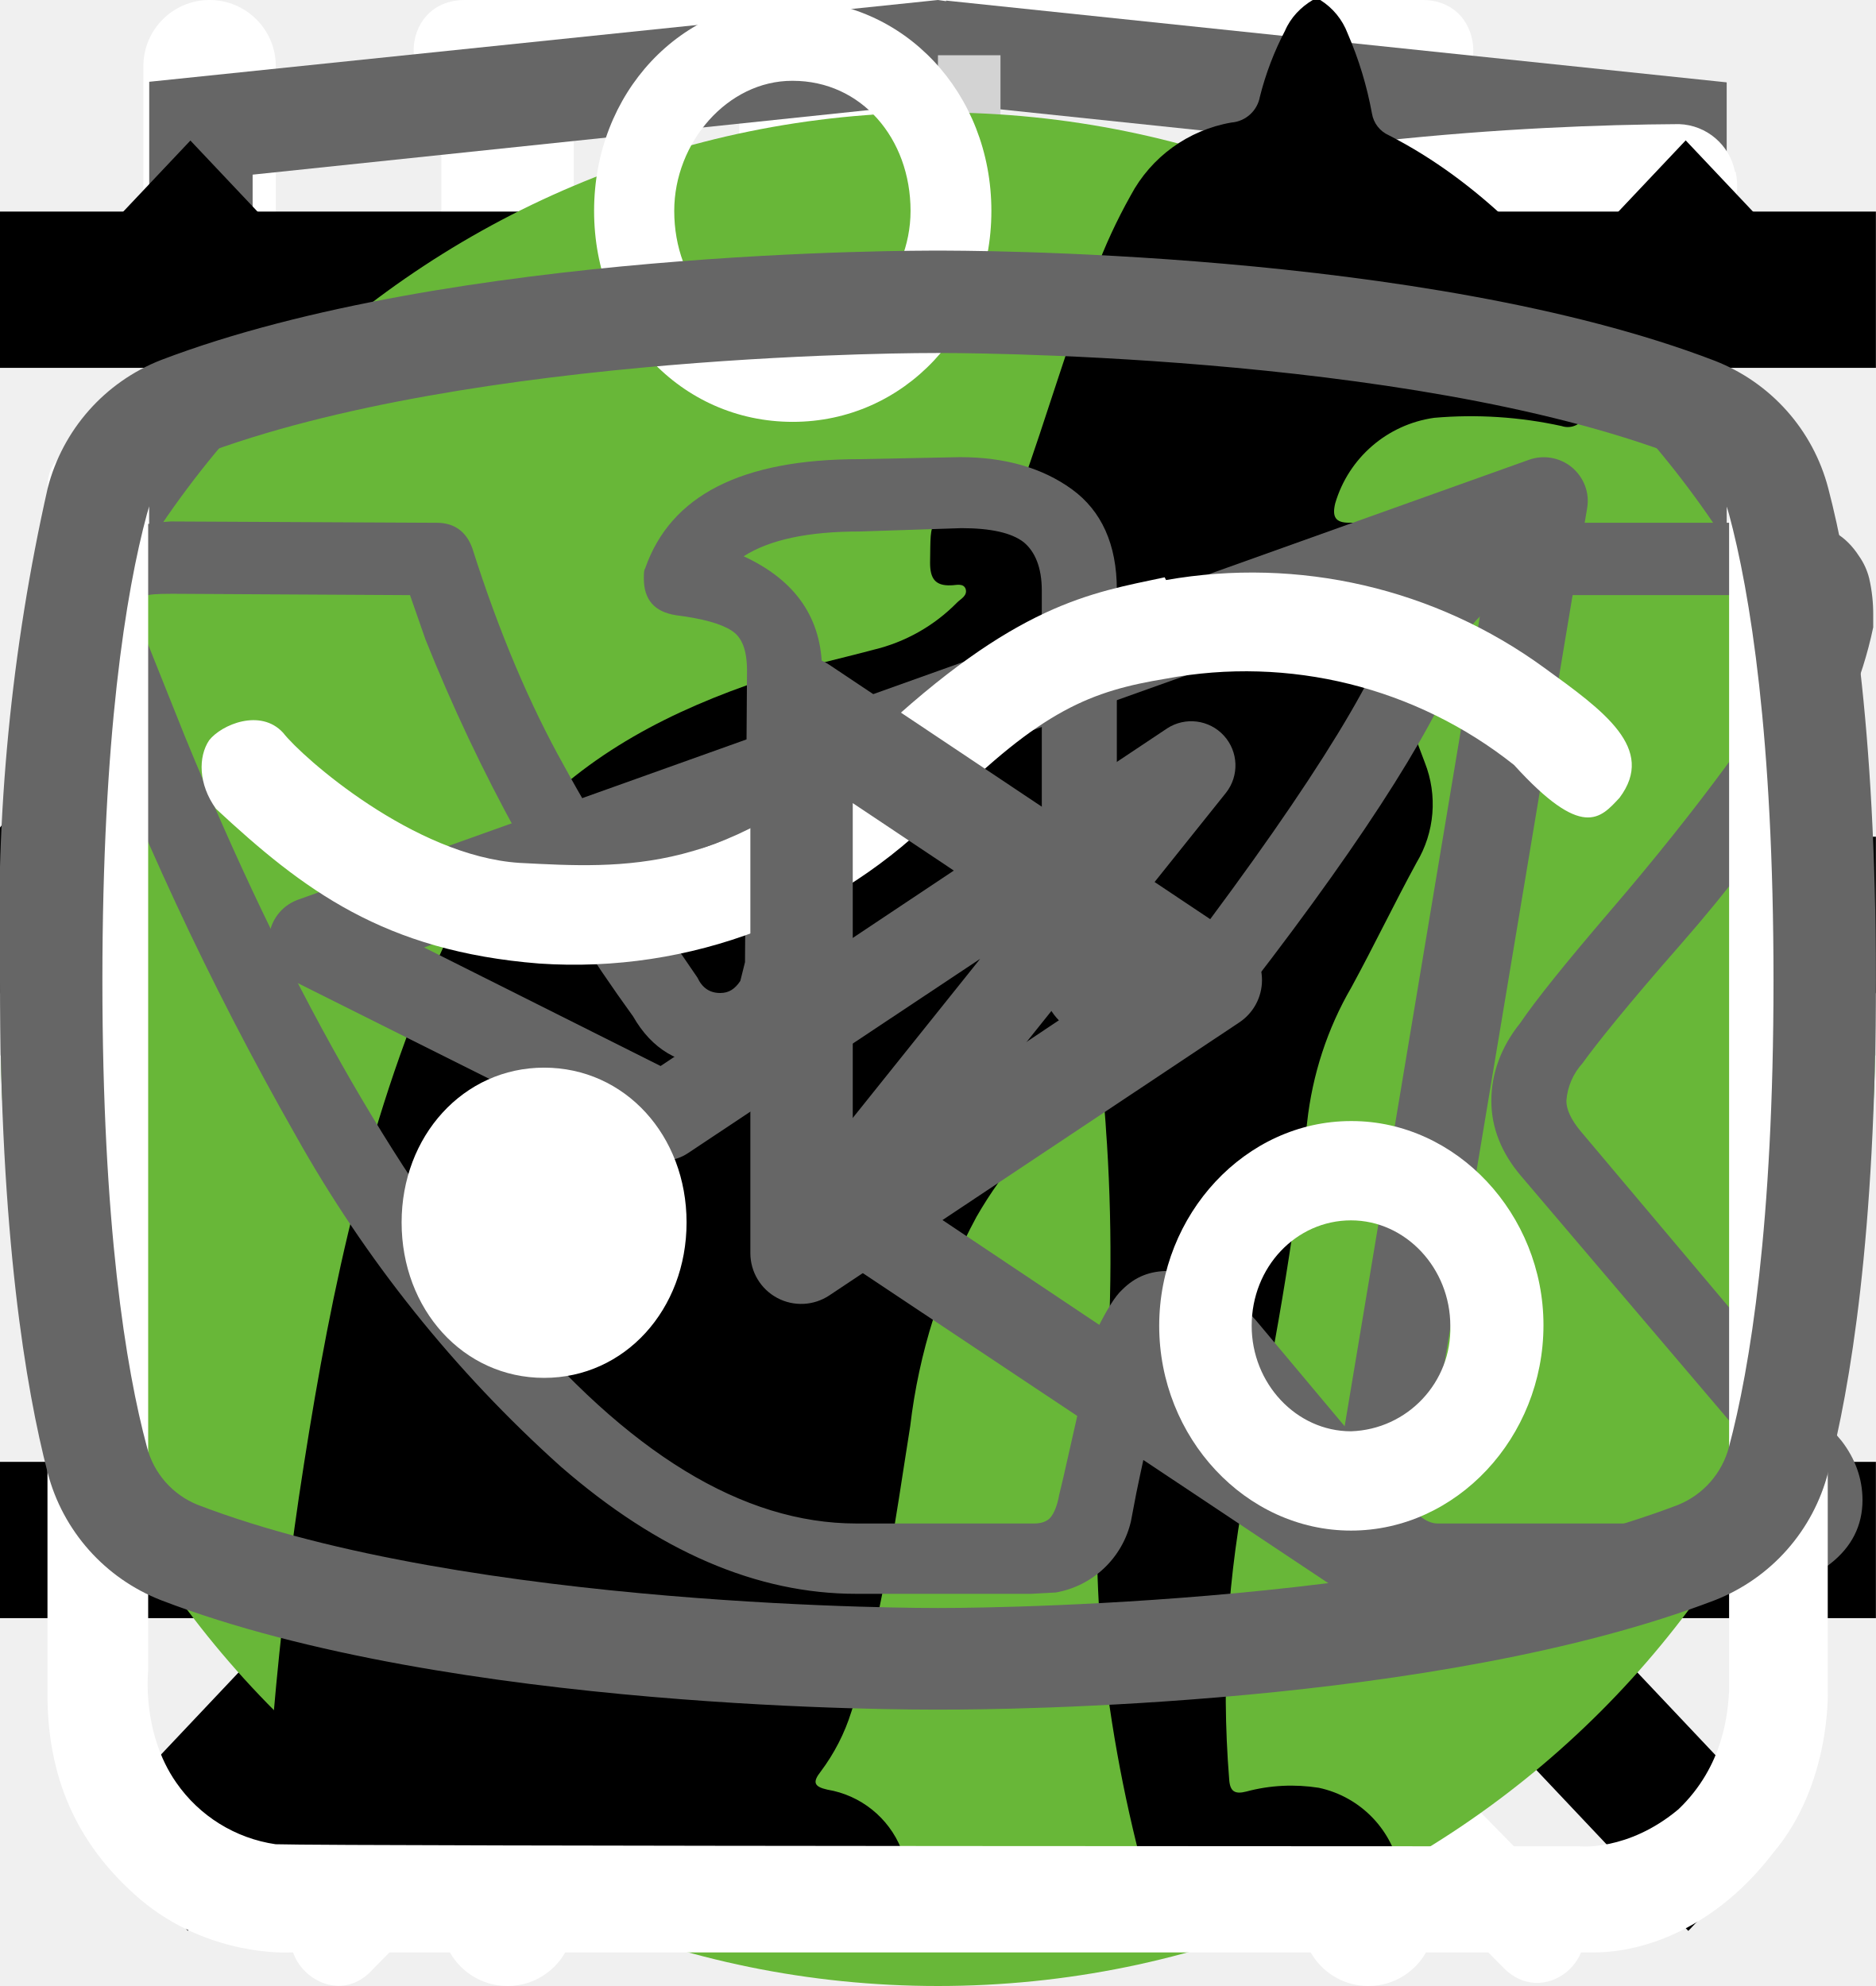
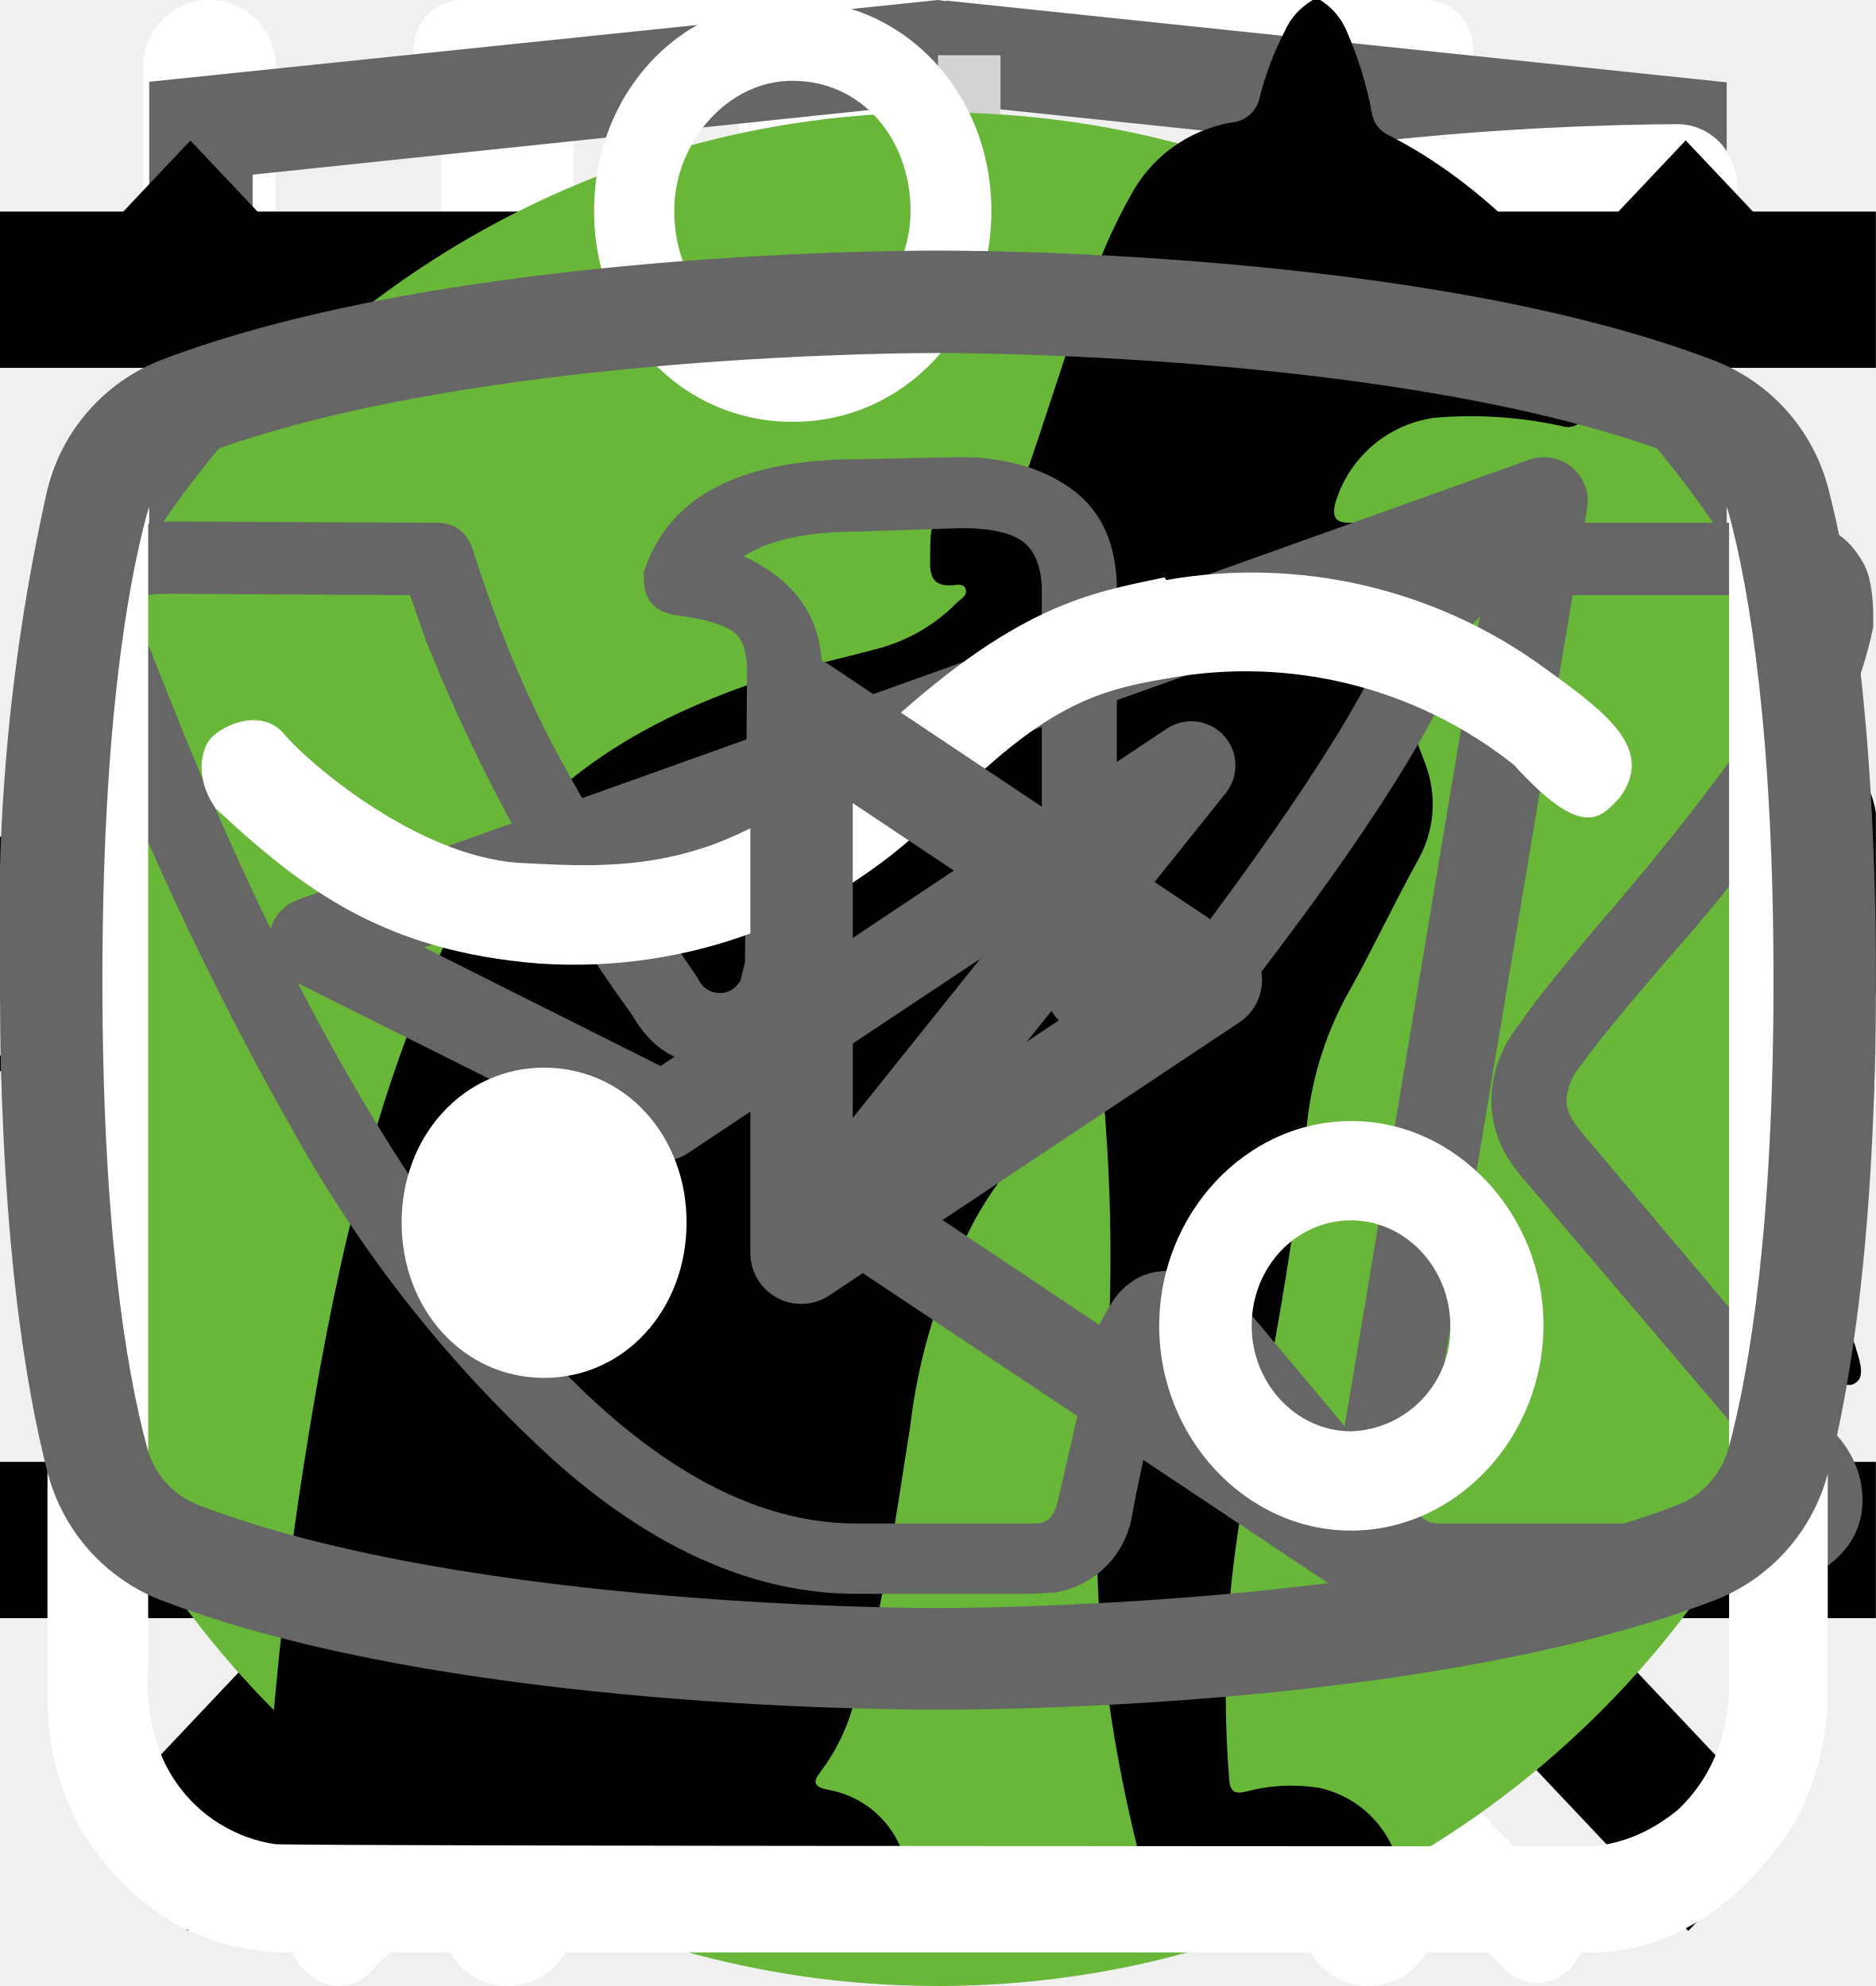
<svg xmlns="http://www.w3.org/2000/svg">
  <style>:root svg:not(:target){display:none}</style>
+   <svg viewBox="0 0 32 12" fill="none" id="arrow-big">
+     <path stroke="#000" stroke-width="2" d="M0 6h26" />
+     <path d="m32 6-6.75 5.2v-10.4l6.75 5.2Z" fill="#000" />
+   </svg>
+   <svg viewBox="0 0 24 12" fill="none" id="arrow-small">
+     <path stroke="#000" stroke-width="2" d="M0 6h18" />
+     <path d="m24 6-6.75 5.2v-10.4l6.75 5.2Z" fill="#000" />
+   </svg>
  <svg viewBox="0 0 32 12" fill="none" id="arrow">
    <path stroke="#000" stroke-width="2" d="M0 6h26" />
    <path d="m32 6-6.75 5.2v-10.4l6.75 5.2Z" fill="#000" />
  </svg>
  <svg viewBox="0 0 27 31" fill="none" id="clock">
    <path d="M6.12 0c-1.07 0-1.07 1.58 0 1.58h6.67v1.6a13.21 13.21 0 0 0-12.23 13.3c0 4.02 1.75 7.64 4.52 10.07.48.43.54 1.18.1 1.64l-1.53 1.55c-.75.69.36 1.75 1.03 1l2-2.03c.36-.34.88-.43 1.32-.21a12.79 12.79 0 0 0 11.1.06c.43-.21.96-.13 1.3.21l1.95 1.97c.68.64 1.66-.31 1.04-1l-1.45-1.48c-.45-.45-.38-1.2.1-1.63a13.47 13.47 0 0 0 4.62-10.16 13.2 13.2 0 0 0-12.27-13.28v-1.6h6.67c1.06 0 1.06-1.59 0-1.59h-14.94Zm-4.12 16.47c0-6.53 5.2-11.82 11.6-11.82 6.41 0 11.6 5.3 11.6 11.82 0 6.55-5.19 11.85-11.6 11.85-6.4 0-11.6-5.3-11.6-11.85Zm10.8-8.09c0-1.1 1.66-1.1 1.66 0v8.63c0 .23-.09.44-.25.6a.86.86 0 0 1-.6.25.82.82 0 0 1-.57-.23.8.8 0 0 1-.24-.56v-8.69Zm-5 2.62c.31 0 .61-.12.83-.34a1.14 1.14 0 0 0-.82-1.96c-.3.02-.56.16-.75.37a1.14 1.14 0 0 0 .75 1.92Zm11.6 0c.31 0 .6-.12.82-.34a1.14 1.14 0 0 0-.82-1.96 1.14 1.14 0 0 0 0 2.29Zm-10.43 12.59c0 1.53-2.33 1.53-2.33 0s2.33-1.53 2.33 0Zm4.64 3.44a1.18 1.18 0 0 0 1.17-.68 1.14 1.14 0 0 0-.7-1.56 1.17 1.17 0 0 0-1.22.32 1.14 1.14 0 0 0 .75 1.92Zm-8.12-10.39a1.14 1.14 0 0 1-.69 1.17 1.17 1.17 0 0 1-1.57-.7 1.14 1.14 0 0 1 .32-1.2 1.17 1.17 0 0 1 1.94.73Zm17.39 1.15a1.17 1.17 0 0 0 1.17-.68 1.14 1.14 0 0 0-.7-1.55 1.17 1.17 0 0 0-1.22.32 1.14 1.14 0 0 0 .75 1.91Zm-2.32 5.8c0 1.53-2.32 1.53-2.32 0s2.32-1.53 2.32 0Z" fill="#fff" />
  </svg>
  <svg viewBox="0 0 26 30" fill="none" id="eat">
    <path fill-rule="evenodd" clip-rule="evenodd" d="M19.12.08a1 1 0 0 1 1.09.21c.9.91 2.1 2.88 3.06 5.92a42.6 42.6 0 0 1 1.73 12.79 1 1 0 0 1-1 1h-3.5v9a1 1 0 1 1-2 0v-28a1 1 0 0 1 .62-.92Zm1.38 17.92h2.5a39.62 39.62 0 0 0-1.64-11.19 22.4 22.4 0 0 0-.86-2.3v13.49Zm-14-18a1 1 0 0 1 1 1v28a1 1 0 1 1-2 0v-28a1 1 0 0 1 1-1Z" fill="#fff" />
    <path fill-rule="evenodd" clip-rule="evenodd" d="M2 0a1 1 0 0 1 1 1v5.5c0 .56.2 1.32.7 1.92.48.56 1.31 1.08 2.8 1.08a1 1 0 1 1 0 2 5.41 5.41 0 0 1-4.33-1.8 5.07 5.07 0 0 1-1.17-3.2v-5.5a1 1 0 0 1 1-1Z" fill="#fff" />
    <path fill-rule="evenodd" clip-rule="evenodd" d="M11 0a1 1 0 0 0-1 1v5.5c0 .56-.2 1.32-.7 1.92-.48.56-1.31 1.08-2.8 1.08a1 1 0 0 0 0 2 5.4 5.4 0 0 0 4.33-1.8 5.07 5.07 0 0 0 1.17-3.2v-5.5a1 1 0 0 0-1-1Z" fill="#fff" />
  </svg>
  <svg viewBox="0 0 78 81" fill="none" id="gift">
    <path d="M64.02 35.63h-49.99a3.18 3.18 0 0 1-3.18-3.16v-9.47a3.18 3.18 0 0 1 3.18-3.16h49.98a3.17 3.17 0 0 1 3.19 3.16v9.47a3.17 3.17 0 0 1-3.18 3.16Zm-49.99-13.37c-.4 0-.74.34-.74.74v9.47c0 .4.33.74.74.74h49.98c.41 0 .75-.33.75-.74v-9.47c0-.4-.34-.74-.75-.74h-49.98Z" fill="#fff" />
    <path d="M57.04 68.08h-36.04a6.11 6.11 0 0 1-6.13-6.09v-27.57c0-.67.55-1.21 1.22-1.21.68 0 1.22.54 1.22 1.21v27.57a3.68 3.68 0 0 0 3.69 3.67h36.04a3.68 3.68 0 0 0 3.7-3.67v-27.57a1.22 1.22 0 0 1 2.44 0v27.57a6.11 6.11 0 0 1-6.14 6.1Z" fill="#fff" />
    <path d="M39.02 68.08c-.67 0-1.22-.54-1.22-1.2v-32.46c0-.67.55-1.21 1.22-1.21.68 0 1.22.54 1.22 1.21v32.45c0 .67-.54 1.21-1.22 1.21Zm-15.21-45.82a7.81 7.81 0 0 1-3.17-10.6 7.9 7.9 0 0 1 10.66-3.16c5.82 3.13 8.96 11.86 9.09 12.23l-2.3.8c-.03-.08-2.96-8.22-7.95-10.9a5.45 5.45 0 0 0-7.36 2.17 5.4 5.4 0 0 0 2.2 7.33l-1.17 2.13Z" fill="#fff" />
    <path d="m54.23 22.26-1.16-2.14a5.38 5.38 0 0 0-1.03-9.92 5.42 5.42 0 0 0-4.14.43c-4.98 2.68-7.91 10.82-7.94 10.9l-2.3-.8c.13-.37 3.27-9.1 9.08-12.23a7.86 7.86 0 0 1 11.29 9.1c-.6 2-1.95 3.66-3.8 4.66Zm7.72 29.6h-45.86c-.67 0-1.22-.55-1.22-1.21 0-.67.55-1.22 1.22-1.22h45.86a1.21 1.21 0 1 1 0 2.42Z" fill="#fff" />
  </svg>
-   <svg viewBox="0 0 67 50" fill="none" id="heavy">
-     <circle cx="33" cy="25" r="25" fill="#68B738" />
+   <svg viewBox="0 0 268 200" fill="none" id="heavy">
+     <circle cx="134" cy="100" r="100" fill="#68B738" />
    <g clip-path="url(#heavy_0)">
-       <path d="M60.56 13.88a7.6 7.6 0 0 1 2.25-2.3c.5-.35.8-.35 1.1.3.4.95.75 1.95.45 3a1.14 1.14 0 0 0 .2 1.05c.3.4.55.8.8 1.15a3.14 3.14 0 0 1 .45 3.1c-.18.5-.22 1.03-.1 1.55.1.5.1 1 0 1.5a1.87 1.87 0 0 1-1.35 1.6 2.6 2.6 0 0 0-1.6 1 .53.53 0 0 1-.45.25c-.6.1-2.1-1.25-2.1-1.85v-.3c.05-1.8-.05-1.95-1.7-2.7a2.2 2.2 0 0 1-.9-.6c-.3-.4-.7-.35-1.15-.2-.45.15-.7.45-.65.95.15 1.2.2 2.43.15 3.65 0 .14.04.27.1.4 1.55 2.25 2.15 4.9 2.9 7.45.6 1.95 1.7 3 3.7 3.15.32.02.64.07.95.15a2.08 2.08 0 0 1 1.7 1.6c.35 1.05.15 1.3-.9 1.3h-3.25c-.42.02-.83-.12-1.15-.4a5.86 5.86 0 0 0-1.7-1 3.63 3.63 0 0 1-1.7-1.3 14.3 14.3 0 0 0-2-2.25c-1.4-1.45-2.9-2.85-4.2-4.35a5.69 5.69 0 0 1-1.6-3.8c0-.45-.1-.65-.6-.45a.96.96 0 0 1-.5.15c-1.4 0-2.1.85-2.6 2.1-.45 1.05-1.05 2.05-1.6 3.1a5.2 5.2 0 0 0-.5 2.1c0 1.2.3 1.6 1.4 2 .7.25 1.35.5 1.7 1.2.4.8.3 1-.55 1.05h-3.4a.94.94 0 0 1-.95-.55l-.9-1.5a3.02 3.02 0 0 1-.35-2.7c.22-.87.23-1.78.05-2.65a4.21 4.21 0 0 1 .85-3.5c.3-.35.3-.5-.2-.6a25.03 25.03 0 0 1-5.95-2.1c-1.6-.6-1.9-.5-2.35 1.15-.4 1.4-.8 2.8-1.1 4.25-.35 1.6.05 3.1.55 4.6.2.6.8.55 1.25.7 1 .3 1.85.7 2.25 1.75.35.8.3.9-.55.9-.85 0-1.7-.05-2.6 0-.76.01-1.5-.23-2.1-.7-2.4-1.6-3.1-4.05-3.3-6.7-.1-1.65-1-2.95-2.05-4.2-.2-.25-.4-.35-.7-.15-1.07.59-2.2 1.1-3.35 1.5a13.36 13.36 0 0 0-6.1 4.4 5.32 5.32 0 0 0-1.1 2.55c-.15.9.1 1.3 1 1.55s1.35.75 1.45 1.7c.05.4-.1.6-.5.6h-4.05a.82.82 0 0 1-.65-.4 4.28 4.28 0 0 1-.95-2.75 25.3 25.3 0 0 1 .45-5.15 3.15 3.15 0 0 1 1.7-2.4c2.95-1.4 4.5-4.05 5.9-6.8.3-.55.05-.65-.45-.6-1.4.2-2.73.74-3.85 1.6a35.31 35.31 0 0 0-4.15 3.55 8.33 8.33 0 0 1-5.15 2.45c-3.65.2-5.35-1.85-5.2-5.15.03-1.13.46-2.2 1.2-3.05a2.13 2.13 0 0 1 2.25-.75c.75.2.95.6.65 1.35-.15.3-.35.55-.5.85-.22.3-.39.64-.5 1-.55 1.5.2 2.55 1.75 2.7 1.65.15 3-.55 4.25-1.55 1.5-1.2 2.85-2.6 4-4.15a10.4 10.4 0 0 1 7.2-4.05c1.15-.15 2.15-.65 3.25-.95a20.7 20.7 0 0 1 6.35-.9 6.5 6.5 0 0 0 2.9-.55c2.45-1 5-1 7.55-.5 2 .4 4 .9 5.95 1.4 1.16.21 2.35.18 3.5-.1 2.2-.56 4.44-.9 6.7-1a9.08 9.08 0 0 1 4.3.85c1 .45 1 .45.75 1.4Z" fill="#000" />
+       <path d="M246.24 55.51a30.4 30.4 0 0 1 9-9.2c2-1.4 3.2-1.4 4.4 1.2 1.6 3.8 3 7.8 1.8 12a4.59 4.59 0 0 0 .8 4.2c1.2 1.6 2.2 3.2 3.2 4.6a12.54 12.54 0 0 1 1.8 12.4 10.86 10.86 0 0 0-.4 6.2c.4 1.98.4 4.02 0 6a7.5 7.5 0 0 1-5.4 6.4 10.42 10.42 0 0 0-6.4 4 2.09 2.09 0 0 1-1.8 1c-2.4.4-8.4-5-8.4-7.4v-1.2c.2-7.2-.2-7.8-6.8-10.8a8.78 8.78 0 0 1-3.6-2.4c-1.2-1.6-2.8-1.4-4.6-.8-1.8.6-2.8 1.8-2.6 3.8.6 4.85.8 9.73.6 14.6.01.56.15 1.1.4 1.6 6.2 9 8.6 19.6 11.6 29.8 2.4 7.8 6.8 12 14.8 12.6 1.28.1 2.55.3 3.8.6a8.32 8.32 0 0 1 6.8 6.4c1.4 4.2.6 5.2-3.6 5.2h-13a6.48 6.48 0 0 1-4.6-1.6 23.39 23.39 0 0 0-6.8-4 14.53 14.53 0 0 1-6.8-5.2 57.16 57.16 0 0 0-8-9c-5.6-5.8-11.6-11.4-16.8-17.4a22.77 22.77 0 0 1-6.4-15.2c0-1.8-.4-2.6-2.4-1.8-.6.38-1.3.6-2 .6-5.6 0-8.4 3.4-10.4 8.4-1.8 4.2-4.2 8.2-6.4 12.4a20.8 20.8 0 0 0-2 8.4c0 4.8 1.2 6.4 5.6 8 2.8 1 5.4 2 6.8 4.8 1.6 3.2 1.2 4-2.2 4.2h-13.6a3.76 3.76 0 0 1-3.8-2.2l-3.6-6a12.1 12.1 0 0 1-1.4-10.8c.86-3.47.93-7.1.2-10.6a16.84 16.84 0 0 1 3.4-14c1.2-1.4 1.2-2-.8-2.4a100.17 100.17 0 0 1-23.74-8.25.2.2 0 0 1-.06-.15c-6.4-2.4-7.6-2-9.4 4.6-1.6 5.6-3.2 11.2-4.4 17-1.4 6.4.2 12.4 2.2 18.4.8 2.4 3.2 2.2 5 2.8 4 1.2 7.4 2.8 9 7 1.4 3.2 1.2 3.6-2.2 3.6-3.4 0-6.8-.2-10.4 0-3.04.06-6-.93-8.4-2.8-9.6-6.4-12.4-16.2-13.2-26.8-.4-6.6-4-11.8-8.2-16.8-.8-1-1.6-1.4-2.8-.6a88.63 88.63 0 0 1-13.4 6 53.42 53.42 0 0 0-24.4 17.6 21.26 21.26 0 0 0-4.4 10.2c-.6 3.6.4 5.2 4 6.2s5.4 3 5.8 6.8c.2 1.6-.4 2.4-2 2.4h-16.2a3.3 3.3 0 0 1-2.6-1.6c-2.52-3.1-3.86-7-3.8-11-.1-6.9.5-13.8 1.8-20.6a12.6 12.6 0 0 1 6.8-9.6c11.8-5.6 18-16.2 23.6-27.2 1.2-2.2.2-2.6-1.8-2.4-5.6.78-10.9 2.98-15.4 6.4-5.9 4.3-11.45 9.05-16.6 14.2a33.34 33.34 0 0 1-20.6 9.8c-14.6.8-21.4-7.4-20.8-20.6.13-4.5 1.83-8.81 4.8-12.2a8.5 8.5 0 0 1 9-3c3 .8 3.8 2.4 2.6 5.4-.6 1.2-1.4 2.2-2 3.4a15 15 0 0 0-2 4c-2.2 6 .8 10.2 7 10.8 6.6.6 12-2.2 17-6.2a89.88 89.88 0 0 0 16-16.6 41.58 41.58 0 0 1 28.8-16.2c4.6-.6 8.6-2.6 13-3.8a83.01 83.01 0 0 1 25.4-3.6 26 26 0 0 0 11.6-2.2c9.8-4 20-4 30.2-2 8 1.6 16 3.6 23.8 5.6 4.64.87 9.41.73 14-.4a135.6 135.6 0 0 1 26.8-4c5.92-.28 11.83.88 17.2 3.4 4 1.8 4 1.8 3 5.6Z" fill="#000" />
    </g>
    <defs>
      <clipPath id="heavy_0">
-         <path fill="#fff" transform="translate(0 11)" d="M0 0h67v28h-67z" />
+         <path fill="#fff" transform="translate(0 44)" d="M0 0h268v112h-268z" />
      </clipPath>
    </defs>
  </svg>
  <svg viewBox="0 0 27 34" fill="none" id="html-academy">
    <path d="m13.64.02-.14-.02-13.5 1.4v24.61l13.5 7.99 13.5-7.99v-24.6l-13.36-1.4Zm11.6 25-11.74 6.94-11.73-6.94v-10.1l11.68 6.93.02 1.25-8.02-4.75v1.23l8.04 4.8.02 1.3-8.05-4.76v1.22l8.04 4.81 8.12-4.83v-5.21l3.62-2.15v10.26Zm0-11.57-3.23 1.88-1.48.88-7.06-4.19-.01 1.23 6.04 3.57-.06.03-.13.07-.86.5-4.98-2.95-.01 1.22 3.93 2.33-.93.61-.02.01-2.97-1.74-.01 1.23 1.94 1.13-1.98 1.19-11.62-6.87 11.63-6.96 11.8 6.83Zm0-1.22-11.8-6.92-11.67 6.91v-9.23l11.73-1.23 11.73 1.23v9.24Z" fill="#666" />
  </svg>
  <svg viewBox="0 0 30 32" fill="none" id="leaf">
    <g clip-path="url(#leaf_0)">
      <path d="M27.84 2.77a.95.95 0 0 0-.9-.77h-.01c-4.94.03-16.95.92-21.8 8.38-2.51 3.88-2.73 8.91-.64 14.96l.07.13a25.93 25.93 0 0 0-1.04 3.32 1 1 0 0 0 .72 1.19l.2.02c.43 0 .81-.32.9-.79.03-.1 2.42-10.37 10.86-16.38.43-.3.55-.93.26-1.38a.9.9 0 0 0-1.3-.28c-4.79 3.4-7.74 8-9.47 11.65-1.24-4.57-.92-8.37.99-11.3 3.74-5.76 12.62-7.15 17.98-7.45-1.16 1.8-2.41 5.1-2.41 10.93 0 3.12-.83 5.52-2.47 7.14-2.62 2.6-6.88 2.83-10 2.58-.51-.04-.96.38-1 .93-.04.55.35 1.03.86 1.07.63.05 1.3.08 1.98.08 3.18 0 6.87-.66 9.43-3.2 2.04-2 3.07-4.9 3.07-8.6 0-9.1 3.22-11.1 3.23-11.1.4-.21.6-.68.5-1.13Z" fill="#fff" />
    </g>
    <defs>
      <clipPath id="leaf_0">
        <path fill="#fff" d="M0 0h30v32h-30z" />
      </clipPath>
    </defs>
  </svg>
  <svg viewBox="0 0 20 20" fill="none" id="menu-close">
    <path transform="matrix(.68659 -.72705 .68659 .72705 2.002 20)" stroke="#000" stroke-width="1.5" d="M0-.75h24.76" />
    <path transform="matrix(.68659 .72705 -.68659 .72705 1 2)" stroke="#000" stroke-width="1.5" d="M0-.75h24.76" />
  </svg>
  <svg viewBox="0 0 24 24" fill="none" id="menu-open">
    <path stroke="#000" stroke-width="2" d="M0 3h24m-24 8h24m-24 8h24" />
  </svg>
  <svg viewBox="0 0 60 60" fill="none" id="plus">
    <path stroke="#D3D3D3" stroke-width="2" d="M31 0v60m29-29h-60" />
  </svg>
  <svg viewBox="0 0 24 18" fill="none" id="slider-control">
    <path d="m8 0-8 9 8 9v-18Zm16 9-8-9v18l8-9Z" fill="#666" />
  </svg>
  <svg viewBox="0 0 50 53" fill="none" id="slim">
    <circle cx="25" cy="28" r="25" fill="#68B738" />
    <g clip-path="url(#slim_0)">
      <path d="M35.2 0h-.2c-.32.19-.59.47-.74.82a8.03 8.03 0 0 0-.67 1.76.84.84 0 0 1-.76.69 3.77 3.77 0 0 0-2.69 1.95c-.37.66-.69 1.35-.95 2.06-.73 1.9-1.29 3.85-1.98 5.77-.32.87-.34.87-1.32.87-1.16 0-1.08-.18-1.1 1.1 0 .41.13.62.56.6.13 0 .33-.07.39.1.05.18-.13.26-.23.36a4.63 4.63 0 0 1-2.23 1.26c-.97.26-1.97.47-2.92.79-2.45.82-4.7 1.96-6.46 3.9a14.44 14.44 0 0 0-2.44 4.04c-1.89 4.46-2.8 9.15-3.51 13.88a97.06 97.06 0 0 0-.75 6.7c-.1 1.1-.2 2.23-.2 3.35h17.14c.03-.23-.01-.46-.12-.66a2.58 2.58 0 0 0-1.97-1.58c-.36-.08-.4-.2-.18-.48.36-.48.64-1.02.82-1.6.84-2.47 1.16-5.06 1.57-7.62.23-1.96.83-3.85 1.77-5.59a11.13 11.13 0 0 1 2.87-3.28c.43-.32.45-.32.52.23.05.36.06.74.09 1.11a48.2 48.2 0 0 1-.1 7.31c-.2 1.88-.22 3.78-.07 5.67.2 2.2.59 4.36 1.16 6.49h6.84a2.8 2.8 0 0 0-2.18-2.29c-.64-.1-1.3-.07-1.93.1-.31.08-.44 0-.46-.33-.22-2.73-.04-5.47.51-8.16a91.8 91.8 0 0 0 1.57-9.37c.14-1.27.54-2.5 1.18-3.6.6-1.1 1.14-2.23 1.74-3.33a3.03 3.03 0 0 0 .22-2.67c-.14-.37-.27-.74-.44-1.1-.52-1-1.03-2-1.5-3-.26-.52-.2-.59.36-.6.84 0 .84 0 .86-.85v-.34c0-.35-.14-.55-.52-.51h-.78c-.36 0-.46-.15-.37-.52a3.22 3.22 0 0 1 2.64-2.28 11.3 11.3 0 0 1 3.4.22.51.51 0 0 0 .65-.33 40 40 0 0 1 .66-1.55.52.52 0 0 0-.05-.58c-1.65-2.1-3.43-4.05-5.87-5.3a.77.77 0 0 1-.45-.58 9.8 9.8 0 0 0-.65-2.14 1.8 1.8 0 0 0-.73-.89Z" fill="#000" />
    </g>
    <defs>
      <clipPath id="slim_0">
        <path fill="#fff" transform="translate(7)" d="M0 0h36v50h-36z" />
      </clipPath>
    </defs>
  </svg>
  <svg viewBox="0 0 28 22" fill="none" id="tg">
    <path fill-rule="evenodd" clip-rule="evenodd" d="M23.46 3.15c.18.15.27.38.23.61l-2.63 15.76a.66.66 0 0 1-1.01.44l-7.88-5.25a.66.66 0 0 1-.15-.96l2.61-3.26-4.36 2.9a.66.66 0 0 1-.65.05l-5.26-2.63a.66.66 0 0 1 .08-1.2l18.38-6.57a.66.66 0 0 1 .64.11Zm-17.13 7.17 3.53 1.77 7.56-5.04a.66.66 0 0 1 .88.96l-4.8 6 6.43 4.3 2.28-13.66-15.88 5.67Z" fill="#666" />
  </svg>
  <svg viewBox="0 0 28 22" fill="none" id="vk">
    <path d="M1 5.34c0-.86.52-1.32 1.55-1.38l3.97.02c.26 0 .44.13.53.38.4 1.26.86 2.34 1.37 3.25.5.92 1.17 1.97 1.99 3.16.07.15.18.23.34.23.13 0 .22-.06.3-.18l.07-.28.03-4.35c0-.3-.07-.5-.23-.6-.15-.1-.43-.18-.83-.23-.32-.05-.48-.23-.48-.55 0-.07 0-.12.02-.15.38-1.09 1.44-1.63 3.2-1.63l1.5-.03c.67 0 1.23.16 1.67.48.44.32.67.82.67 1.5v5.72c.12.08.24.12.34.12.27 0 .5-.15.7-.45 1.95-2.58 3-4.31 3.17-5.18a.3.3 0 0 1 .05-.13c.12-.25.33-.47.61-.65.29-.19.53-.31.75-.38a.55.55 0 0 1 .24-.05h4.13l.26.03c.36 0 .63.16.83.47.07.1.12.21.15.33a2.4 2.4 0 0 1 .06.55v.18a6.11 6.11 0 0 1-.94 2.2 23.4 23.4 0 0 1-1.93 2.53c-.79.9-1.27 1.5-1.47 1.78a.93.93 0 0 0-.24.56c0 .13.07.28.21.45l3.9 4.63c.2.26.31.56.31.88 0 .38-.16.7-.48.95-.32.25-.7.4-1.14.43l-.46.02h-4.04c-.02 0-.06 0-.11.02a.86.86 0 0 1-.1.01c-.4 0-.76-.16-1.1-.48-.12-.13-.96-1.12-2.5-2.97a1.39 1.39 0 0 0-.38-.32 38.47 38.47 0 0 0-.53 2.24l-.08.42a1.4 1.4 0 0 1-1.12 1.06l-.37.02h-2.61c-1.48 0-2.95-.63-4.41-1.9a19.3 19.3 0 0 1-3.96-4.95 47.51 47.51 0 0 1-3.28-7.05 1.92 1.92 0 0 1-.13-.73Zm16.01 6.51c-.37 0-.7-.1-1.01-.29a.9.9 0 0 1-.45-.79v-5.78c0-.34-.1-.58-.27-.72-.18-.14-.49-.21-.93-.21l-1.52.05c-.76 0-1.34.12-1.73.37.78.36 1.17.93 1.17 1.71v4.43a1.5 1.5 0 0 1-.53 1.04 1.6 1.6 0 0 1-1.07.42c-.53 0-.94-.24-1.22-.73a26.16 26.16 0 0 1-3.1-5.63l-.23-.66-3.55-.02c-.23 0-.36.01-.38.03-.03.03-.04.1-.04.22 0 .15.01.3.05.48l.56 1.4c1.49 3.64 3.11 6.51 4.86 8.6 1.75 2.1 3.47 3.15 5.16 3.15h2.66c.1 0 .19-.03.24-.09.05-.06.1-.17.13-.34l.06-.25.5-2.21c.15-.3.27-.5.38-.6.2-.2.42-.28.69-.28.43 0 .86.24 1.3.73l2.27 2.71c.14.22.3.33.45.33h4.4c.53 0 .8-.13.8-.38a.47.47 0 0 0-.08-.25l-3.87-4.55c-.3-.35-.45-.73-.45-1.13 0-.4.14-.8.43-1.16.23-.34.68-.9 1.34-1.67.67-.78 1.25-1.51 1.75-2.19.5-.68.82-1.3.98-1.85l.08-.33a.37.37 0 0 1-.02-.16.54.54 0 0 0-.03-.19h-4.18c-.27.1-.48.25-.64.45l-.16.48c-.45 1.16-1.6 2.94-3.5 5.36-.36.33-.8.5-1.3.5Z" fill="#666" />
  </svg>
  <svg viewBox="0 0 27 29" fill="none" id="water">
    <path d="M11.38 0c-1.64 0-2.9 1.36-2.9 3.08s1.26 3.08 2.9 3.08c1.63 0 2.9-1.36 2.9-3.08s-1.27-3.08-2.9-3.08Zm0 1.18c1 0 1.72.84 1.72 1.9 0 1-.8 1.9-1.72 1.9-1 0-1.73-.84-1.73-1.9 0-1 .78-1.9 1.72-1.9Zm-10.88 23.56c0 1.18.4 2.18 1.36 3 1 .84 2.17.77 2.17.77h19.04c.77 0 1.8-.38 2.62-1.45.85-1 .8-2.36.8-2.36v-17.21c0-.44-.12-.6-.75-.6-.64 0-.69.27-.69.59v17.22c-.02.3-.07 1.08-.74 1.72-.74.62-1.45.54-1.45.54s-18.13 0-19.03-.03a2.14 2.14 0 0 1-1.45-.9c-.51-.73-.41-1.63-.41-1.63v-17.22c0-.46-.24-.64-.73-.64s-.74.18-.74.58v17.62Zm16.31-16.31c-1.08.23-2.17.38-4.26 2.35-2.08 2-3.62 1.9-5.16 1.82-1.54-.1-3.17-1.54-3.45-1.9-.33-.36-.9-.12-1.08.11-.16.24-.16.64.1 1 1.27 1.18 2.45 2.08 4.72 2.26a7.5 7.5 0 0 0 5.89-2.26c1.45-1.45 2.17-1.72 3.26-1.9a6.3 6.3 0 0 1 5.08 1.26c1 1.1 1.26.78 1.54.48.54-.72-.23-1.27-1.1-1.9a7.24 7.24 0 0 0-5.52-1.28l-.02-.04Zm-9.06 7.16c-1.18 0-2.08 1-2.08 2.26 0 1.27.9 2.27 2.08 2.27 1.18 0 2.08-1 2.08-2.27s-.9-2.26-2.08-2.26Zm11.78.78c-1.54 0-2.8 1.36-2.8 2.99 0 1.63 1.26 2.99 2.8 2.99 1.54 0 2.81-1.36 2.81-3 0-1.62-1.27-2.98-2.8-2.98Zm0 1.45c.8 0 1.45.7 1.45 1.54a1.5 1.5 0 0 1-1.45 1.54c-.8 0-1.45-.7-1.45-1.54 0-.86.65-1.54 1.45-1.54Z" fill="#fff" />
  </svg>
  <svg viewBox="0 0 24 19" fill="none" id="yt">
    <path d="m15.85 8.8-5.24-3.5a.65.65 0 0 0-1.01.55v6.98a.65.65 0 0 0 1.01.54l5.24-3.49a.65.65 0 0 0 0-1.09Zm-4.94 2.8v-4.53l3.4 2.27-3.4 2.27Zm12.48-8.56a2.4 2.4 0 0 0-1.45-1.63c-3.72-1.43-9.69-1.41-9.94-1.41s-6.22-.02-9.94 1.4a2.4 2.4 0 0 0-1.45 1.64 25.32 25.32 0 0 0-.61 6.3c0 3.26.33 5.22.61 6.3a2.4 2.4 0 0 0 1.45 1.63c3.72 1.43 9.69 1.4 9.94 1.4h.08c.75 0 6.31-.04 9.86-1.4a2.4 2.4 0 0 0 1.45-1.64c.28-1.07.61-3.03.61-6.3 0-3.25-.33-5.22-.61-6.29Zm-1.27 12.27a1.1 1.1 0 0 1-.65.74c-3.5 1.34-9.4 1.32-9.47 1.32-.07 0-5.98.02-9.47-1.32a1.09 1.09 0 0 1-.65-.74c-.27-1-.57-2.85-.57-5.97 0-3.12.3-4.97.57-5.97a1.1 1.1 0 0 1 .65-.74c3.5-1.34 9.4-1.32 9.47-1.32.07 0 5.98-.02 9.47 1.32a1.1 1.1 0 0 1 .65.74c.27 1 .57 2.85.57 5.97 0 3.12-.3 4.96-.57 5.97Z" fill="#666" />
  </svg>
</svg>
